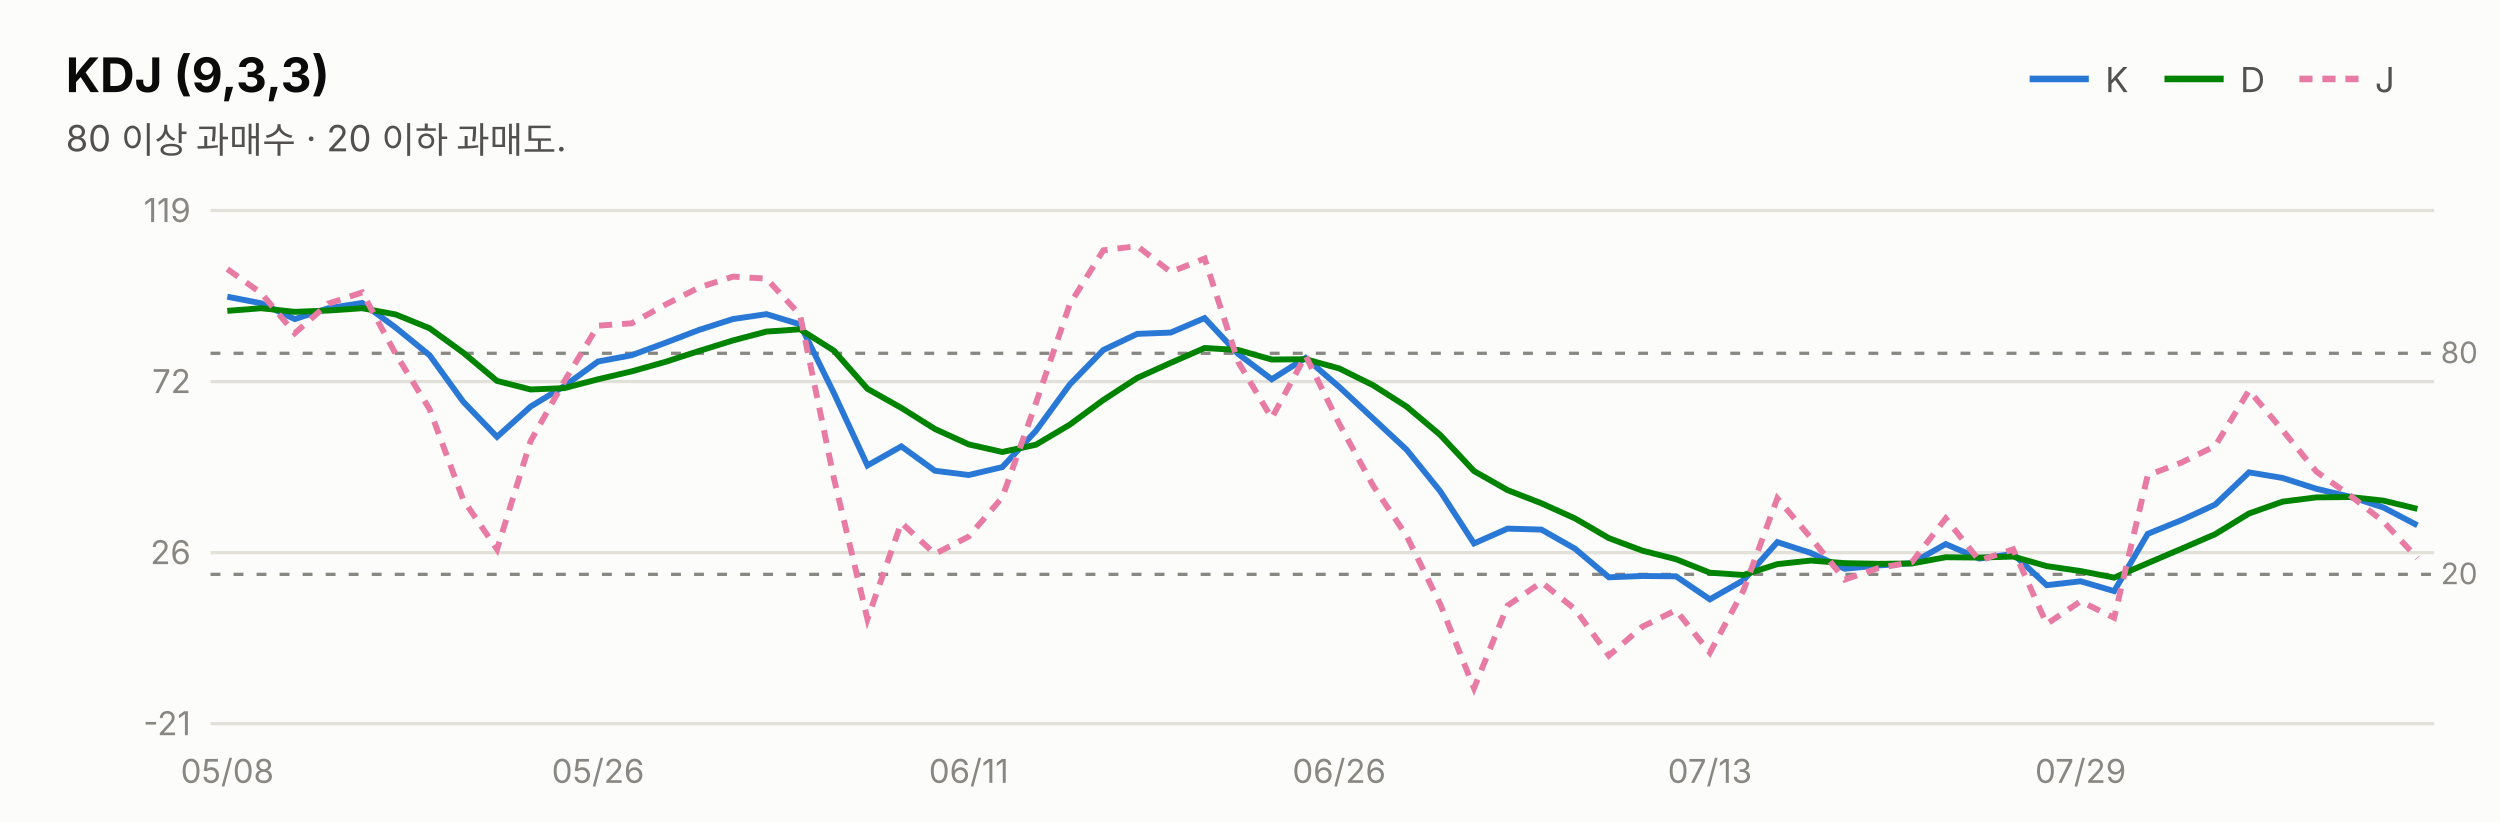
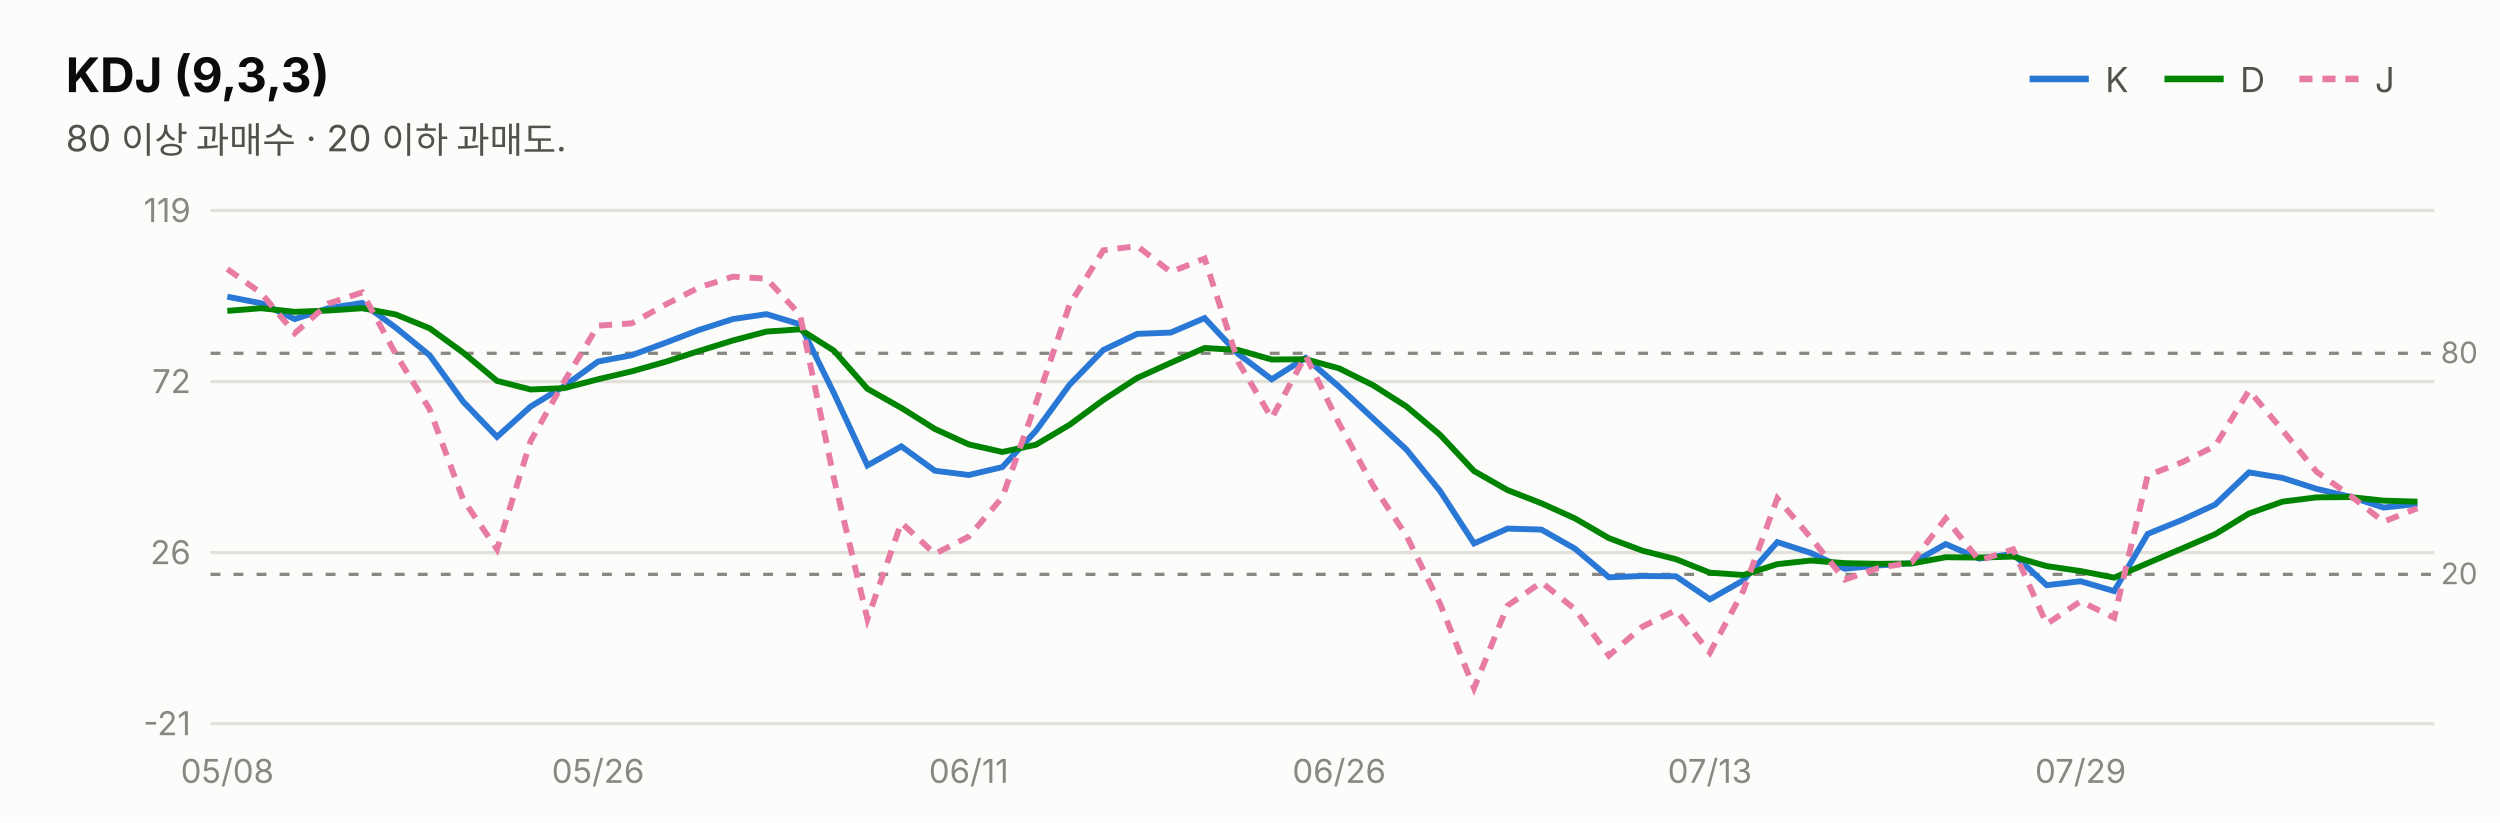
<svg xmlns="http://www.w3.org/2000/svg" width="760" height="250" viewBox="0 0 760 250" font-family="system-ui,-apple-system,&quot;Segoe UI&quot;,&quot;Malgun Gothic&quot;,&quot;Apple SD Gothic Neo&quot;,sans-serif">
  <rect width="760" height="250" fill="#fcfcfb" />
  <text x="20" y="28" font-size="14.5" font-weight="700" fill="#0b0b0b">KDJ (9,3,3)</text>
  <text x="20" y="46" font-size="11" fill="#52514e">80 이상 과매수 · 20 이하 과매도.</text>
  <line x1="617" y1="24" x2="635" y2="24" stroke="#2a78d6" stroke-width="2" />
  <text x="640" y="28" font-size="10.5" fill="#52514e">K</text>
  <line x1="658" y1="24" x2="676" y2="24" stroke="#008300" stroke-width="2" />
  <text x="681" y="28" font-size="10.5" fill="#52514e">D</text>
  <line x1="699" y1="24" x2="717" y2="24" stroke="#e87ba4" stroke-width="2" stroke-dasharray="4 3" />
  <text x="722" y="28" font-size="10.5" fill="#52514e">J</text>
  <line x1="64" y1="220.0" x2="740" y2="220.0" stroke="#e1e0d9" stroke-width="1" />
  <text x="58" y="223.5" font-size="10" fill="#898781" text-anchor="end" style="font-variant-numeric:tabular-nums">-21</text>
  <line x1="64" y1="168.0" x2="740" y2="168.0" stroke="#e1e0d9" stroke-width="1" />
  <text x="58" y="171.5" font-size="10" fill="#898781" text-anchor="end" style="font-variant-numeric:tabular-nums">26</text>
  <line x1="64" y1="116.0" x2="740" y2="116.0" stroke="#e1e0d9" stroke-width="1" />
  <text x="58" y="119.5" font-size="10" fill="#898781" text-anchor="end" style="font-variant-numeric:tabular-nums">72</text>
  <line x1="64" y1="64.0" x2="740" y2="64.0" stroke="#e1e0d9" stroke-width="1" />
  <text x="58" y="67.5" font-size="10" fill="#898781" text-anchor="end" style="font-variant-numeric:tabular-nums">119</text>
  <line x1="64" y1="107.4" x2="740" y2="107.4" stroke="#898781" stroke-width="1" stroke-dasharray="3 4" />
  <text x="742" y="110.4" font-size="9" fill="#898781">80</text>
  <line x1="64" y1="174.6" x2="740" y2="174.6" stroke="#898781" stroke-width="1" stroke-dasharray="3 4" />
  <text x="742" y="177.6" font-size="9" fill="#898781">20</text>
-   <path d="M69.1,90.2 L79.4,92.2 L89.6,97.0 L99.8,93.7 L110.1,92.1 L120.3,99.6 L130.6,108.0 L140.8,122.1 L151.1,132.8 L161.3,123.6 L171.5,117.4 L181.8,109.9 L192.0,108.0 L202.3,104.2 L212.5,100.3 L222.8,97.0 L233.0,95.5 L243.2,98.6 L253.5,119.5 L263.7,141.5 L274.0,135.7 L284.2,143.1 L294.5,144.4 L304.7,142.0 L314.9,131.0 L325.2,116.9 L335.4,106.4 L345.7,101.5 L355.9,101.1 L366.2,96.7 L376.4,107.6 L386.6,115.3 L396.9,108.8 L407.1,117.6 L417.4,127.2 L427.6,136.7 L437.8,149.3 L448.1,165.2 L458.3,160.7 L468.6,161.0 L478.8,166.8 L489.1,175.5 L499.3,175.1 L509.5,175.2 L519.8,182.2 L530.0,176.4 L540.3,164.8 L550.5,168.1 L560.8,172.9 L571.0,171.9 L581.2,171.2 L591.5,165.4 L601.7,169.8 L612.0,168.4 L622.2,177.9 L632.5,176.7 L642.7,179.7 L652.9,162.3 L663.2,158.1 L673.4,153.4 L683.7,143.6 L693.9,145.3 L704.2,148.6 L714.4,151.0 L724.6,154.3 L734.9,159.7" fill="none" stroke="#2a78d6" stroke-width="1.8" />
-   <path d="M69.1,94.5 L79.4,93.7 L89.6,94.8 L99.8,94.4 L110.1,93.7 L120.3,95.6 L130.6,99.8 L140.8,107.2 L151.1,115.8 L161.3,118.4 L171.5,118.0 L181.8,115.3 L192.0,112.9 L202.3,110.0 L212.5,106.7 L222.8,103.5 L233.0,100.8 L243.2,100.1 L253.5,106.6 L263.7,118.2 L274.0,124.0 L284.2,130.4 L294.5,135.1 L304.7,137.4 L314.9,135.2 L325.2,129.1 L335.4,121.6 L345.7,114.9 L355.9,110.3 L366.2,105.8 L376.4,106.4 L386.6,109.3 L396.9,109.2 L407.1,112.0 L417.4,117.1 L427.6,123.6 L437.8,132.2 L448.1,143.2 L458.3,149.0 L468.6,153.0 L478.8,157.6 L489.1,163.6 L499.3,167.4 L509.5,170.0 L519.8,174.1 L530.0,174.8 L540.3,171.5 L550.5,170.4 L560.8,171.2 L571.0,171.4 L581.2,171.3 L591.5,169.4 L601.7,169.5 L612.0,169.2 L622.2,172.1 L632.5,173.6 L642.7,175.6 L652.9,171.2 L663.2,166.8 L673.4,162.4 L683.7,156.1 L693.9,152.5 L704.2,151.2 L714.4,151.1 L724.6,152.2 L734.9,154.7" fill="none" stroke="#008300" stroke-width="1.8" />
-   <path d="M69.1,81.8 L79.4,89.1 L89.6,101.3 L99.8,92.3 L110.1,88.9 L120.3,107.6 L130.6,124.4 L140.8,151.9 L151.1,167.0 L161.3,134.1 L171.5,116.0 L181.8,99.0 L192.0,98.3 L202.3,92.6 L212.5,87.4 L222.8,84.1 L233.0,84.7 L243.2,95.7 L253.5,145.4 L263.7,188.2 L274.0,158.9 L284.2,168.4 L294.5,163.1 L304.7,151.2 L314.9,122.6 L325.2,92.5 L335.4,76.1 L345.7,74.8 L355.9,82.7 L366.2,78.6 L376.4,110.0 L386.6,127.1 L396.9,108.1 L407.1,128.8 L417.4,147.6 L427.6,162.9 L437.8,183.6 L448.1,209.2 L458.3,184.1 L468.6,177.0 L478.8,185.2 L489.1,199.3 L499.3,190.5 L509.5,185.5 L519.8,198.4 L530.0,179.5 L540.3,151.5 L550.5,163.5 L560.8,176.2 L571.0,172.7 L581.2,170.9 L591.5,157.6 L601.7,170.4 L612.0,167.0 L622.2,189.7 L632.5,182.8 L642.7,187.8 L652.9,144.5 L663.2,140.6 L673.4,135.6 L683.7,118.7 L693.9,130.8 L704.2,143.4 L714.4,150.6 L724.6,158.6 L734.9,169.7" fill="none" stroke="#e87ba4" stroke-width="1.8" stroke-dasharray="4 3" />
+   <path d="M69.1,90.2 L79.4,92.2 L89.6,97.0 L99.8,93.7 L110.1,92.1 L120.3,99.6 L130.6,108.0 L140.8,122.1 L151.1,132.8 L161.3,123.6 L171.5,117.4 L181.8,109.9 L192.0,108.0 L202.3,104.2 L212.5,100.3 L222.8,97.0 L233.0,95.5 L243.2,98.6 L253.5,119.5 L263.7,141.5 L274.0,135.7 L284.2,143.1 L294.5,144.4 L304.7,142.0 L314.9,131.0 L325.2,116.9 L335.4,106.4 L345.7,101.5 L355.9,101.1 L366.2,96.7 L376.4,107.6 L386.6,115.3 L396.9,108.8 L407.1,117.6 L417.4,127.2 L427.6,136.7 L437.8,149.3 L448.1,165.2 L458.3,160.7 L468.6,161.0 L478.8,166.8 L489.1,175.5 L499.3,175.1 L509.5,175.2 L519.8,182.2 L530.0,176.4 L540.3,164.8 L550.5,168.1 L560.8,172.9 L571.0,171.9 L581.2,171.2 L591.5,165.4 L601.7,169.8 L612.0,168.4 L622.2,177.9 L632.5,176.7 L642.7,179.7 L652.9,162.3 L663.2,158.1 L673.4,153.4 L683.7,143.6 L693.9,145.3 L704.2,148.6 L714.4,151.0 L724.6,154.3 L734.9,153.2" fill="none" stroke="#2a78d6" stroke-width="1.8" />
+   <path d="M69.1,94.5 L79.4,93.7 L89.6,94.8 L99.8,94.4 L110.1,93.7 L120.3,95.6 L130.6,99.8 L140.8,107.2 L151.1,115.8 L161.3,118.4 L171.5,118.0 L181.8,115.3 L192.0,112.9 L202.3,110.0 L212.5,106.7 L222.8,103.5 L233.0,100.8 L243.2,100.1 L253.5,106.6 L263.7,118.2 L274.0,124.0 L284.2,130.4 L294.5,135.1 L304.7,137.4 L314.9,135.2 L325.2,129.1 L335.4,121.6 L345.7,114.9 L355.9,110.3 L366.2,105.8 L376.4,106.4 L386.6,109.3 L396.9,109.2 L407.1,112.0 L417.4,117.1 L427.6,123.6 L437.8,132.2 L448.1,143.2 L458.3,149.0 L468.6,153.0 L478.8,157.6 L489.1,163.6 L499.3,167.4 L509.5,170.0 L519.8,174.1 L530.0,174.8 L540.3,171.5 L550.5,170.4 L560.8,171.2 L571.0,171.4 L581.2,171.3 L591.5,169.4 L601.7,169.5 L612.0,169.2 L622.2,172.1 L632.5,173.6 L642.7,175.6 L652.9,171.2 L663.2,166.8 L673.4,162.4 L683.7,156.1 L693.9,152.5 L704.2,151.2 L714.4,151.1 L724.6,152.2 L734.9,152.5" fill="none" stroke="#008300" stroke-width="1.8" />
+   <path d="M69.1,81.8 L79.4,89.1 L89.6,101.3 L99.8,92.3 L110.1,88.9 L120.3,107.6 L130.6,124.4 L140.8,151.9 L151.1,167.0 L161.3,134.1 L171.5,116.0 L181.8,99.0 L192.0,98.3 L202.3,92.6 L212.5,87.4 L222.8,84.1 L233.0,84.7 L243.2,95.7 L253.5,145.4 L263.7,188.2 L274.0,158.9 L284.2,168.4 L294.5,163.1 L304.7,151.2 L314.9,122.6 L325.2,92.5 L335.4,76.1 L345.7,74.8 L355.9,82.7 L366.2,78.6 L376.4,110.0 L386.6,127.1 L396.9,108.1 L407.1,128.8 L417.4,147.6 L427.6,162.9 L437.8,183.6 L448.1,209.2 L458.3,184.1 L468.6,177.0 L478.8,185.2 L489.1,199.3 L499.3,190.5 L509.5,185.5 L519.8,198.4 L530.0,179.5 L540.3,151.5 L550.5,163.5 L560.8,176.2 L571.0,172.7 L581.2,170.9 L591.5,157.6 L601.7,170.4 L612.0,167.0 L622.2,189.7 L632.5,182.8 L642.7,187.8 L652.9,144.5 L663.2,140.6 L673.4,135.6 L683.7,118.7 L693.9,130.8 L704.2,143.4 L714.4,150.6 L724.6,158.6 L734.9,154.5" fill="none" stroke="#e87ba4" stroke-width="1.8" stroke-dasharray="4 3" />
  <text x="69.1" y="238" font-size="10" fill="#898781" text-anchor="middle">05/08</text>
  <text x="181.8" y="238" font-size="10" fill="#898781" text-anchor="middle">05/26</text>
  <text x="294.5" y="238" font-size="10" fill="#898781" text-anchor="middle">06/11</text>
  <text x="407.1" y="238" font-size="10" fill="#898781" text-anchor="middle">06/26</text>
  <text x="519.8" y="238" font-size="10" fill="#898781" text-anchor="middle">07/13</text>
  <text x="632.5" y="238" font-size="10" fill="#898781" text-anchor="middle">07/29</text>
</svg>
